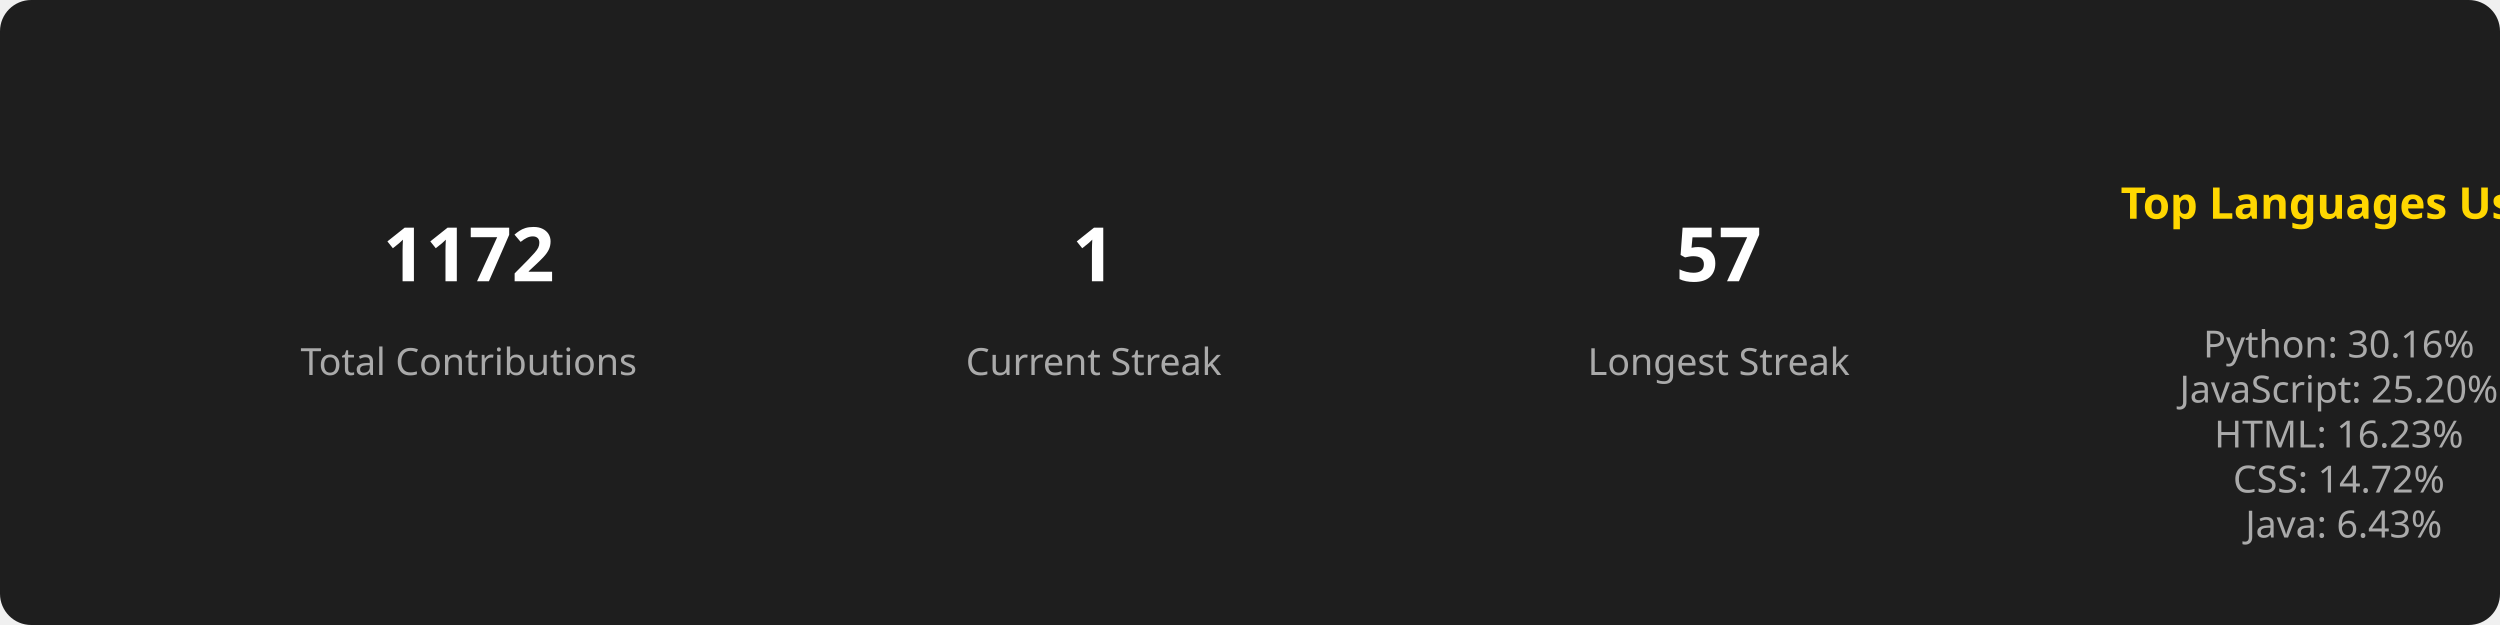
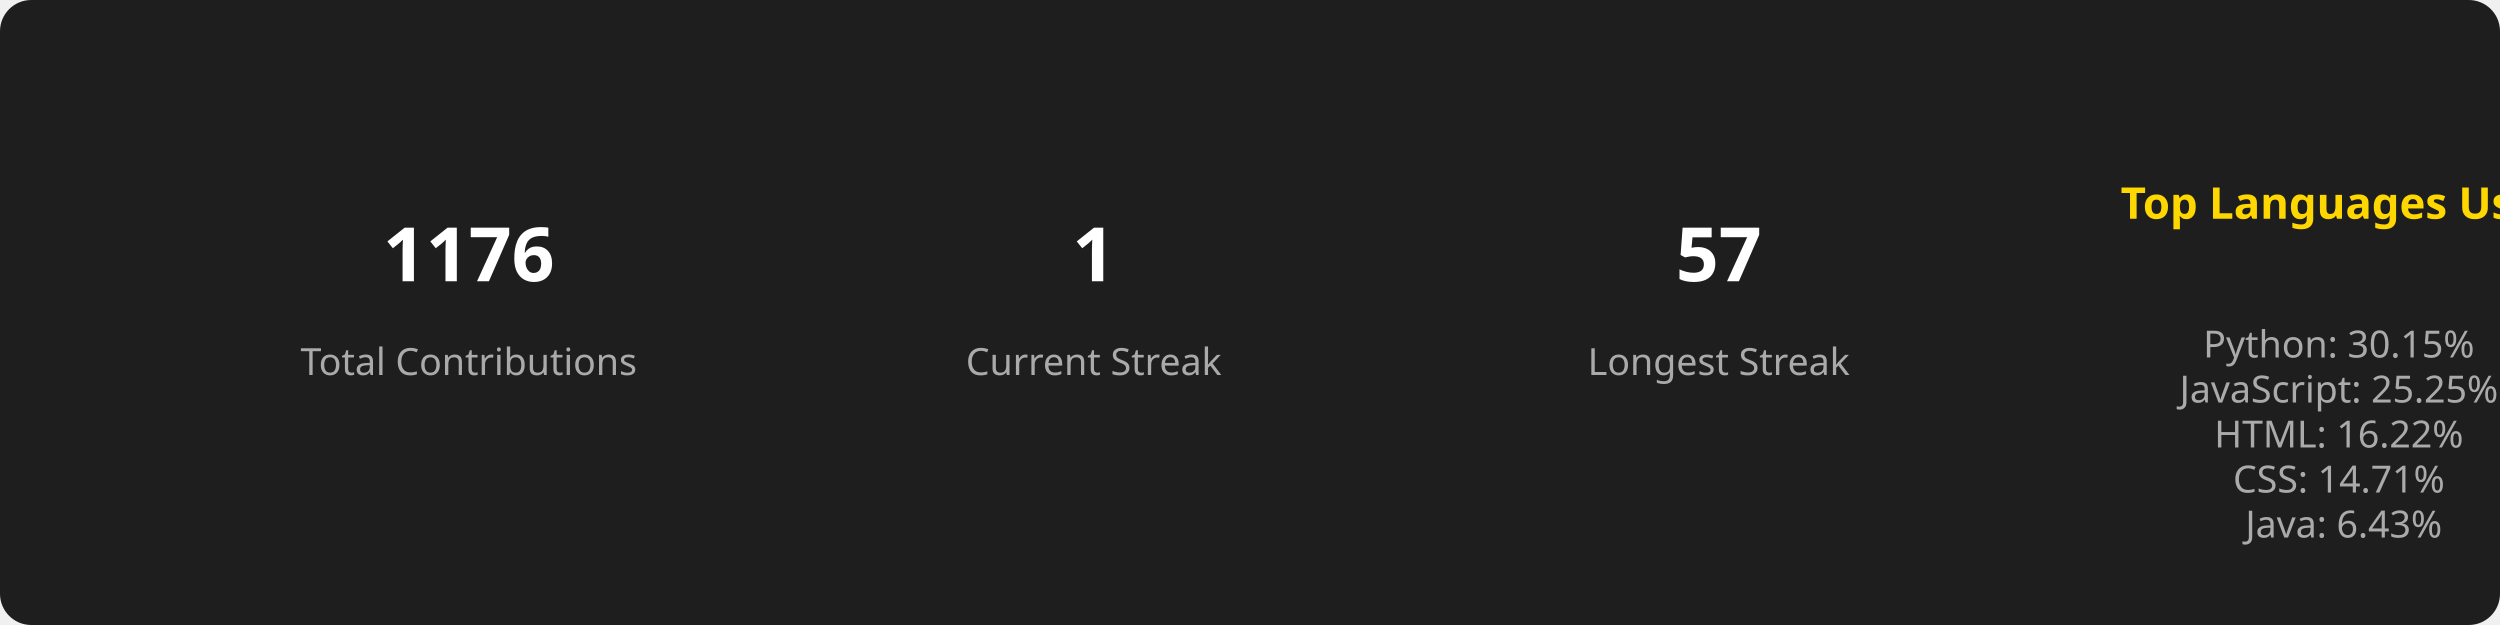
<svg xmlns="http://www.w3.org/2000/svg" width="800" height="200">
  <style>
        .title { font: bold 14px sans-serif; fill: #FFD700; }
        .stat { font: bold 24px sans-serif; fill: #FFFFFF; }
        .label { font: 12px sans-serif; fill: #AAAAAA; }
        .section { text-anchor: middle; }
      </style>
  <rect width="100%" height="100%" fill="#1E1E1E" rx="10" />
  <g class="section" transform="translate(150, 100)">
-     <text class="stat" y="-10">1172</text>
+     <text class="stat" y="-10">1176</text>
    <text class="label" y="20">Total Contributions</text>
  </g>
  <g class="section" transform="translate(350, 100)">
    <text class="stat" y="-10">1</text>
    <text class="label" y="20">Current Streak</text>
  </g>
  <g class="section" transform="translate(550, 100)">
    <text class="stat" y="-10">57</text>
    <text class="label" y="20">Longest Streak</text>
  </g>
  <g class="section" transform="translate(750, 100)">
    <text class="title" x="0" y="-30">Top Languages Used</text>
    <text class="label" x="0" y="0">
-       <tspan x="0" dy="1.2em">Python: 30.16%</tspan>
-       <tspan x="0" dy="1.2em">JavaScript: 25.20%</tspan>
-       <tspan x="0" dy="1.2em">HTML: 16.23%</tspan>
-       <tspan x="0" dy="1.2em">CSS: 14.72%</tspan>
+       <tspan x="0" dy="1.2em">Python: 30.15%</tspan>
+       <tspan x="0" dy="1.2em">JavaScript: 25.25%</tspan>
+       <tspan x="0" dy="1.2em">HTML: 16.22%</tspan>
+       <tspan x="0" dy="1.2em">CSS: 14.71%</tspan>
      <tspan x="0" dy="1.2em">Java: 6.43%</tspan>
    </text>
  </g>
</svg>
